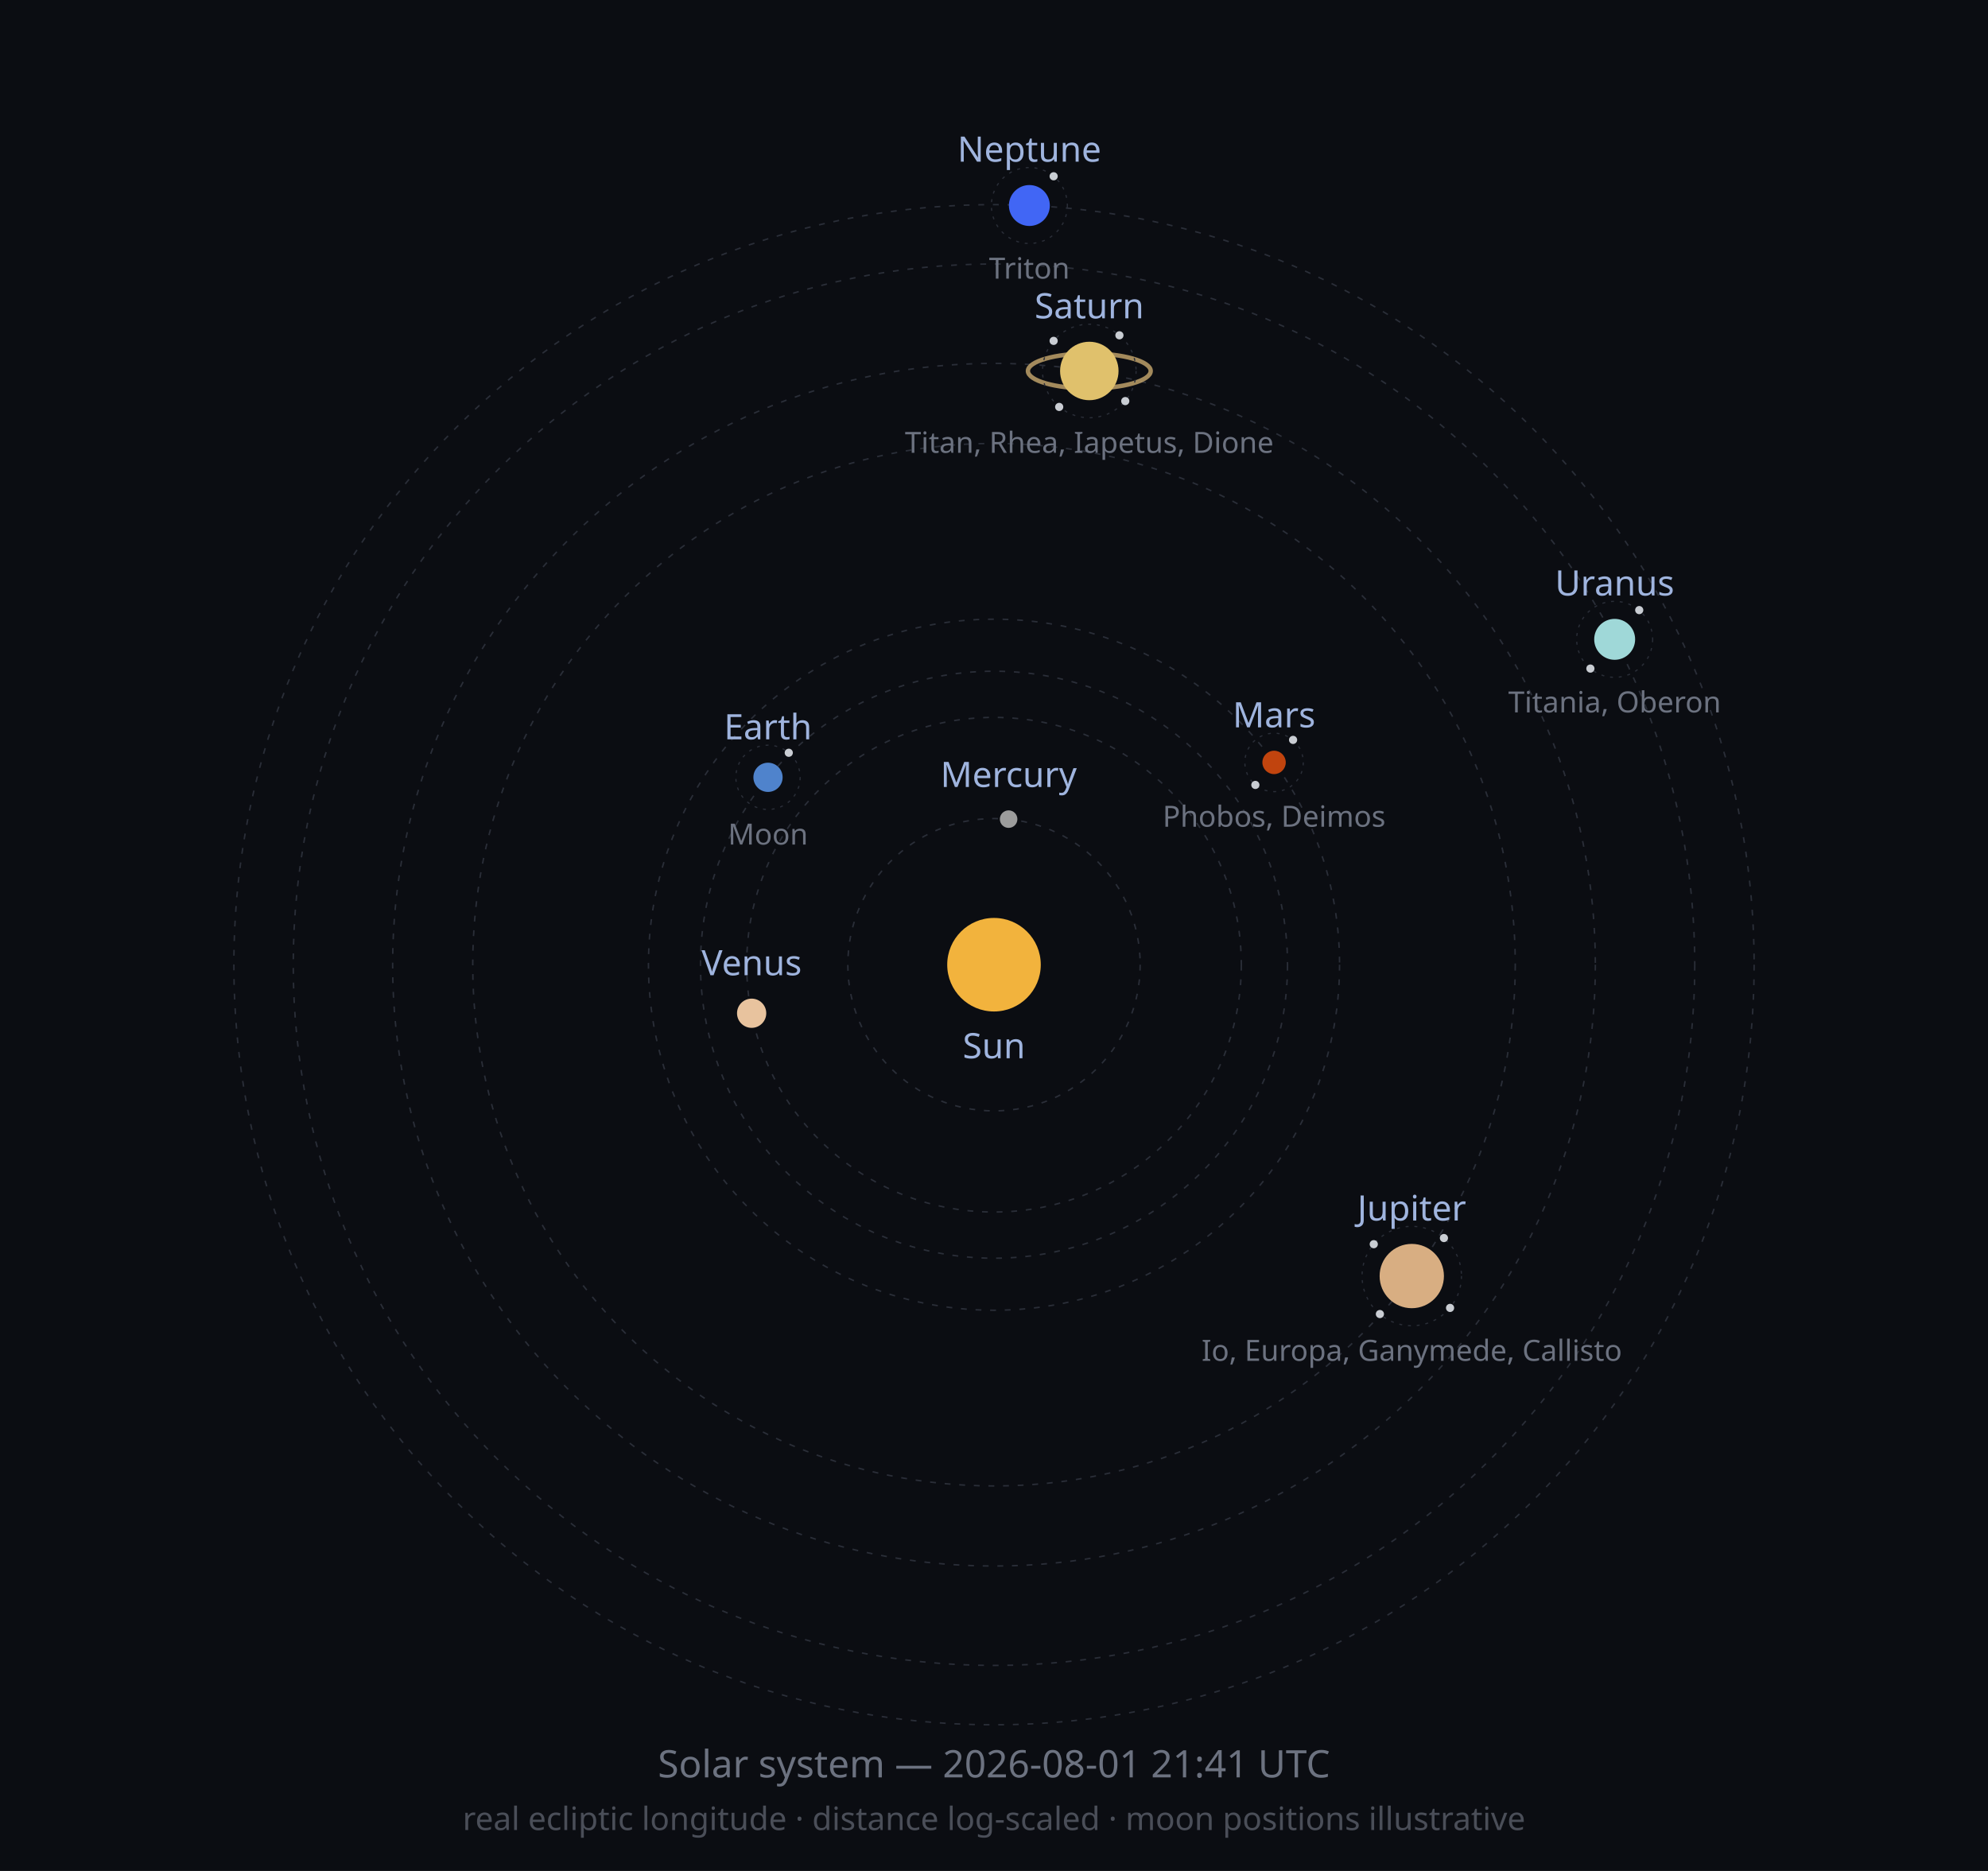
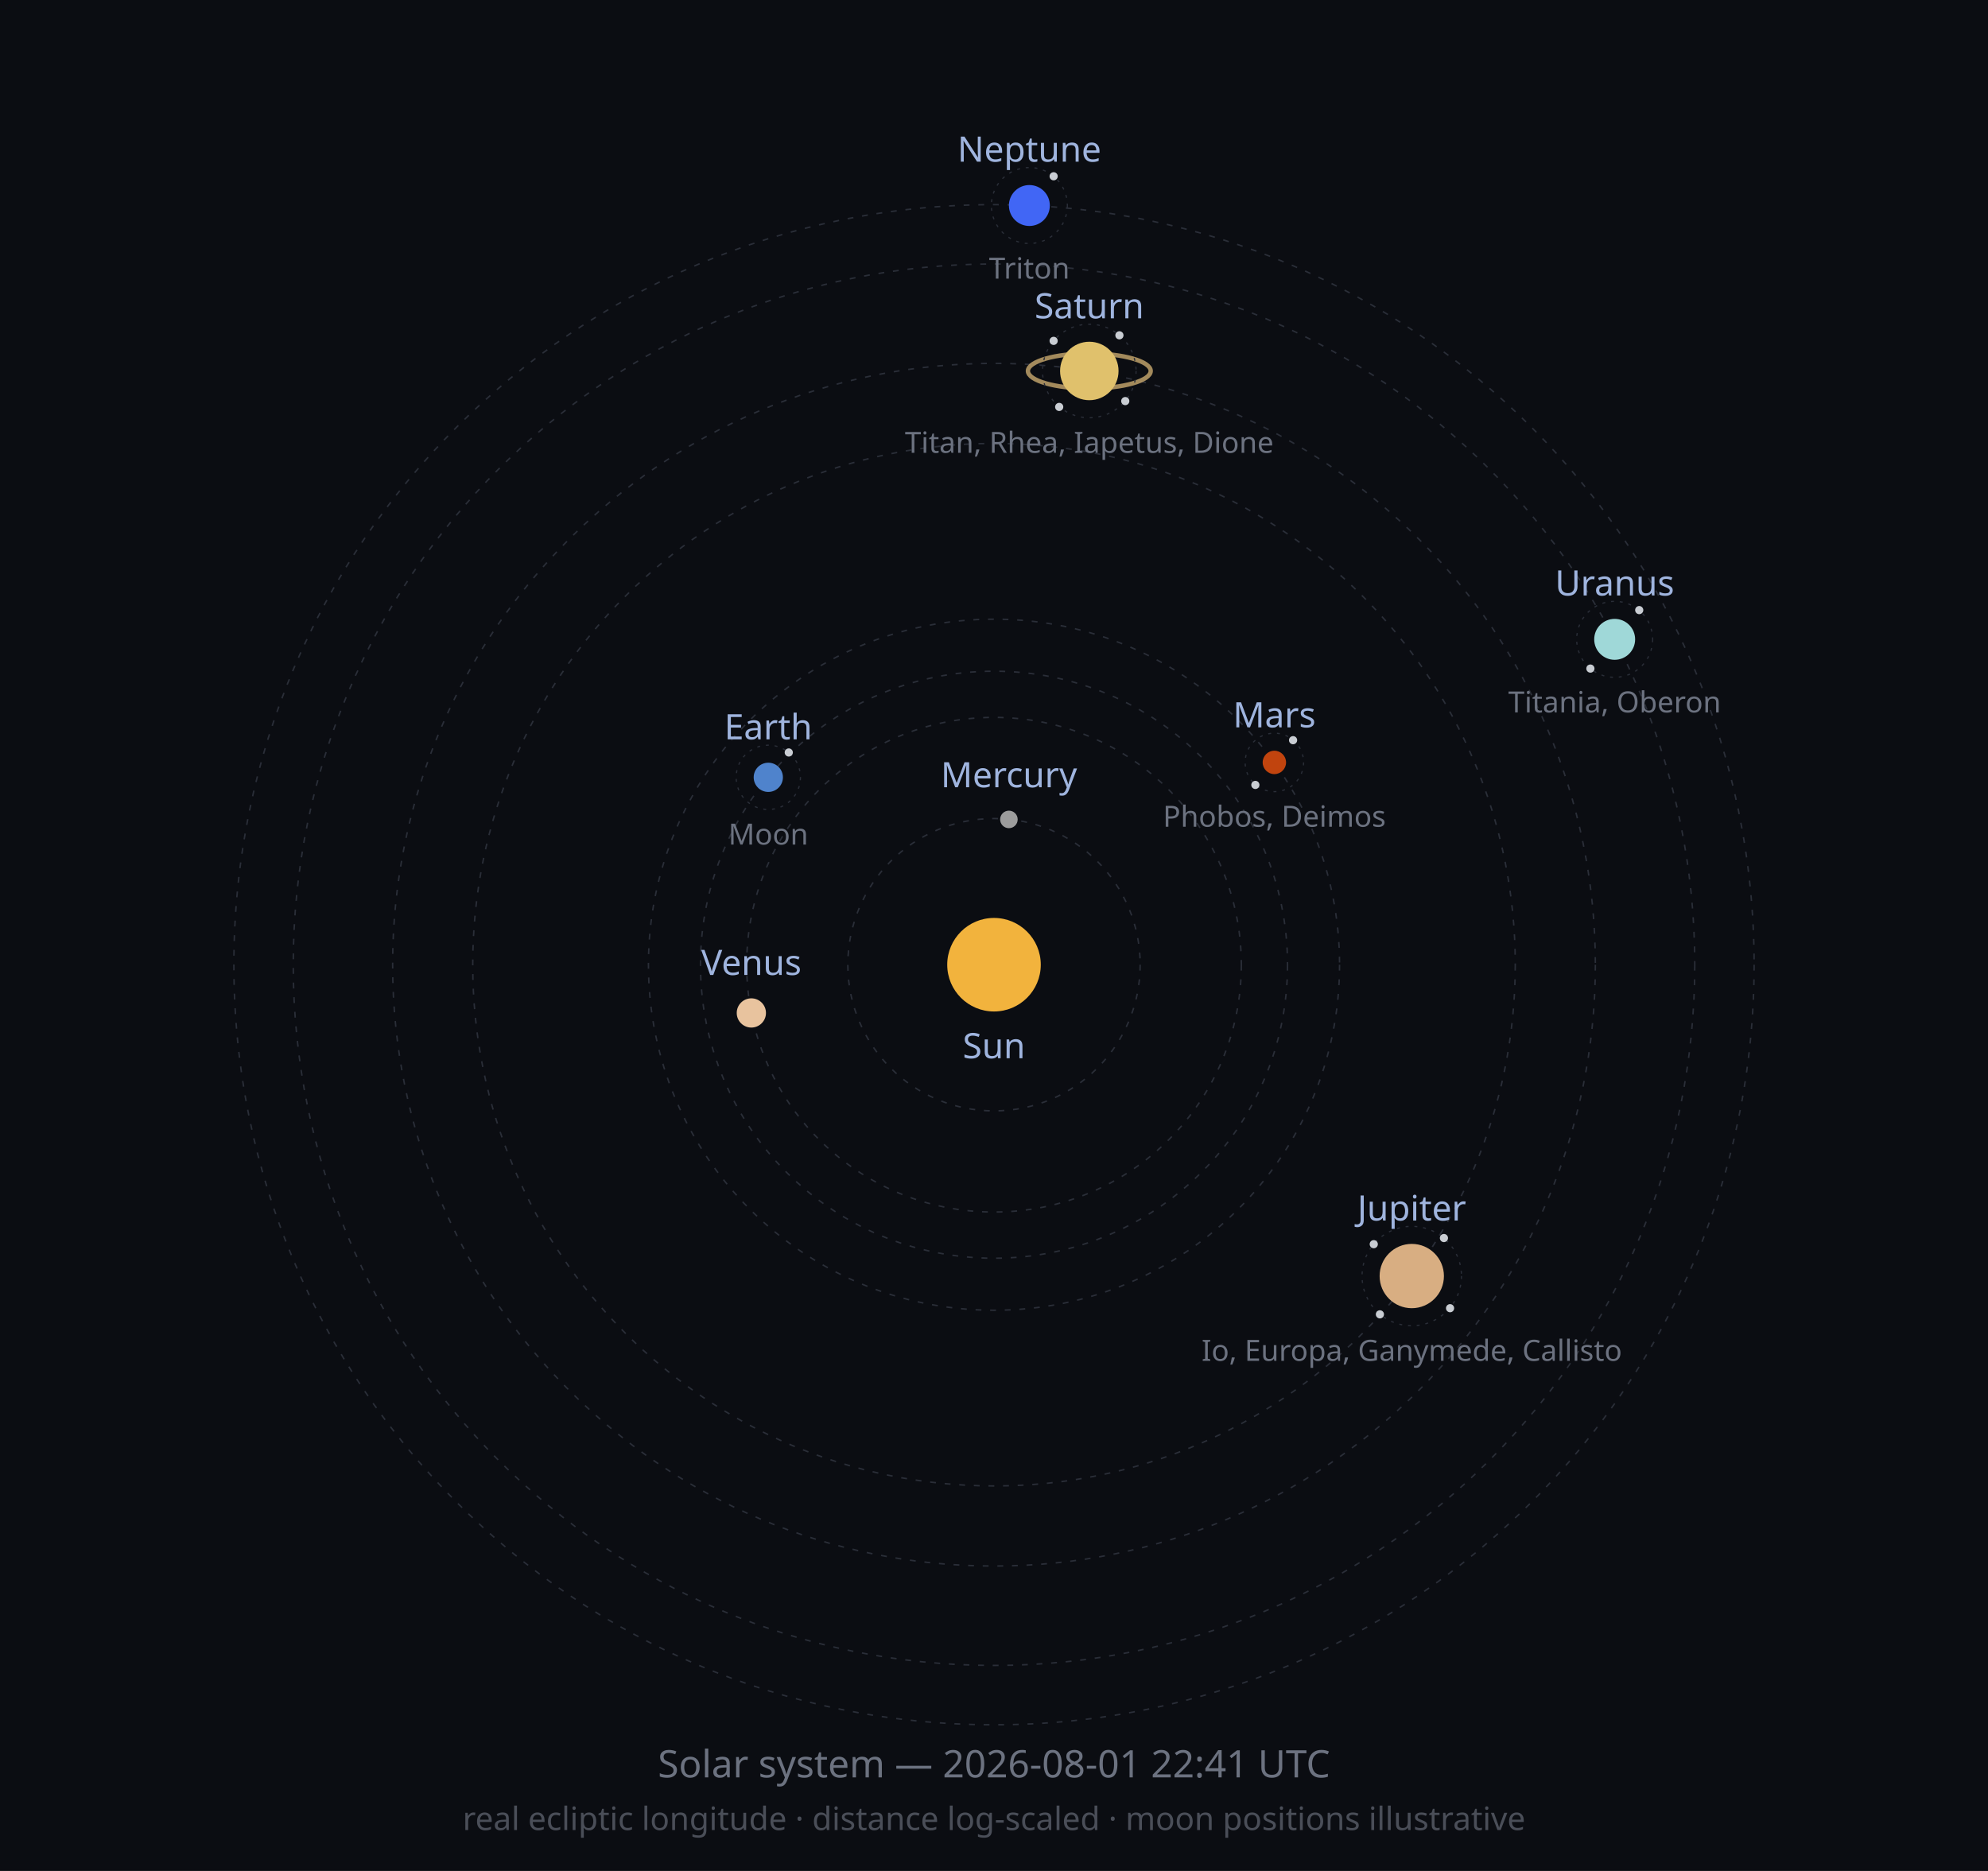
<svg xmlns="http://www.w3.org/2000/svg" width="680" height="640" viewBox="0 0 680 640" role="img">
  <defs>
    <marker id="arrow" viewBox="0 0 10 10" refX="8" refY="5" markerWidth="6" markerHeight="6" orient="auto-start-reverse">
      <path d="M2 1L8 5L2 9" fill="none" stroke="context-stroke" stroke-width="1.5" stroke-linecap="round" stroke-linejoin="round" />
    </marker>
  </defs>
  <style>
  .orbit { fill: none; stroke: #2A2E38; stroke-width: 0.5; stroke-dasharray: 2 3; }
  .moonorbit { fill: none; stroke: #2A2E38; stroke-width: 0.4; stroke-dasharray: 1 2; }
  .lbl { font-family: sans-serif; font-size: 12px; fill: #9FB4DE; }
  .moonlbl { font-family: sans-serif; font-size: 10px; fill: #6C7280; }
</style>
  <rect width="680" height="640" fill="#0B0D12" />
  <circle class="orbit" cx="340" cy="330" r="50.0" />
  <circle class="orbit" cx="340" cy="330" r="84.6" />
  <circle class="orbit" cx="340" cy="330" r="100.4" />
  <circle class="orbit" cx="340" cy="330" r="118.2" />
  <circle class="orbit" cx="340" cy="330" r="178.3" />
  <circle class="orbit" cx="340" cy="330" r="205.7" />
  <circle class="orbit" cx="340" cy="330" r="239.7" />
  <circle class="orbit" cx="340" cy="330" r="260.0" />
  <circle cx="340" cy="330" r="16" fill="#F2B33D" />
  <text class="lbl" x="340" y="362" text-anchor="middle">Sun</text>
-   <circle cx="345.0" cy="280.2" r="3" fill="#9C9C9C" />
-   <text class="lbl" x="345.0" y="269.2" text-anchor="middle">Mercury</text>
-   <circle cx="257.1" cy="346.6" r="5" fill="#E8C39E" />
-   <text class="lbl" x="257.1" y="333.6" text-anchor="middle">Venus</text>
-   <circle cx="262.7" cy="265.9" r="5" fill="#4F83CC" />
-   <circle class="moonorbit" cx="262.7" cy="265.9" r="11" />
-   <circle cx="269.8" cy="257.5" r="1.4" fill="#C9CDD3" />
-   <text class="moonlbl" x="262.7" y="288.9" text-anchor="middle">Moon</text>
-   <text class="lbl" x="262.7" y="252.9" text-anchor="middle">Earth</text>
-   <circle cx="435.8" cy="260.8" r="4" fill="#C1440E" />
-   <circle class="moonorbit" cx="435.8" cy="260.8" r="10" />
-   <circle cx="442.3" cy="253.1" r="1.4" fill="#C9CDD3" />
+   <circle cx="345.1" cy="280.3" r="3" fill="#9C9C9C" />
+   <text class="lbl" x="345.1" y="269.3" text-anchor="middle">Mercury</text>
+   <circle cx="257.0" cy="346.5" r="5" fill="#E8C39E" />
+   <text class="lbl" x="257.0" y="333.5" text-anchor="middle">Venus</text>
+   <circle cx="262.8" cy="265.9" r="5" fill="#4F83CC" />
+   <circle class="moonorbit" cx="262.8" cy="265.9" r="11" />
+   <circle cx="269.8" cy="257.4" r="1.4" fill="#C9CDD3" />
+   <text class="moonlbl" x="262.8" y="288.9" text-anchor="middle">Moon</text>
+   <text class="lbl" x="262.8" y="252.9" text-anchor="middle">Earth</text>
+   <circle cx="435.9" cy="260.8" r="4" fill="#C1440E" />
+   <circle class="moonorbit" cx="435.9" cy="260.8" r="10" />
+   <circle cx="442.3" cy="253.2" r="1.4" fill="#C9CDD3" />
  <circle cx="429.4" cy="268.5" r="1.4" fill="#C9CDD3" />
-   <text class="moonlbl" x="435.8" y="282.8" text-anchor="middle">Phobos, Deimos</text>
-   <text class="lbl" x="435.8" y="248.8" text-anchor="middle">Mars</text>
+   <text class="moonlbl" x="435.9" y="282.8" text-anchor="middle">Phobos, Deimos</text>
+   <text class="lbl" x="435.9" y="248.8" text-anchor="middle">Mars</text>
  <circle cx="482.9" cy="436.5" r="11" fill="#D8AE82" />
  <circle class="moonorbit" cx="482.9" cy="436.5" r="17" />
  <circle cx="493.9" cy="423.5" r="1.4" fill="#C9CDD3" />
-   <circle cx="496.0" cy="447.4" r="1.4" fill="#C9CDD3" />
-   <circle cx="472.0" cy="449.5" r="1.4" fill="#C9CDD3" />
+   <circle cx="496.0" cy="447.5" r="1.4" fill="#C9CDD3" />
+   <circle cx="472.0" cy="449.6" r="1.4" fill="#C9CDD3" />
  <circle cx="469.9" cy="425.6" r="1.4" fill="#C9CDD3" />
  <text class="moonlbl" x="482.9" y="465.5" text-anchor="middle">Io, Europa, Ganymede, Callisto</text>
  <text class="lbl" x="482.9" y="417.5" text-anchor="middle">Jupiter</text>
  <ellipse cx="372.6" cy="126.9" rx="21.0" ry="6.0" fill="none" stroke="#C9A96E" stroke-width="1.5" opacity="0.8" />
  <circle cx="372.6" cy="126.9" r="10" fill="#E0C16C" />
  <circle class="moonorbit" cx="372.6" cy="126.9" r="16" />
  <circle cx="382.9" cy="114.7" r="1.4" fill="#C9CDD3" />
  <circle cx="384.9" cy="137.2" r="1.4" fill="#C9CDD3" />
  <circle cx="362.3" cy="139.2" r="1.4" fill="#C9CDD3" />
  <circle cx="360.4" cy="116.6" r="1.4" fill="#C9CDD3" />
  <text class="moonlbl" x="372.6" y="154.9" text-anchor="middle">Titan, Rhea, Iapetus, Dione</text>
  <text class="lbl" x="372.6" y="108.9" text-anchor="middle">Saturn</text>
  <circle cx="552.3" cy="218.7" r="7" fill="#9FD8D8" />
  <circle class="moonorbit" cx="552.3" cy="218.7" r="13" />
  <circle cx="560.7" cy="208.7" r="1.4" fill="#C9CDD3" />
  <circle cx="544.0" cy="228.7" r="1.4" fill="#C9CDD3" />
  <text class="moonlbl" x="552.3" y="243.7" text-anchor="middle">Titania, Oberon</text>
  <text class="lbl" x="552.3" y="203.7" text-anchor="middle">Uranus</text>
  <circle cx="352.1" cy="70.3" r="7" fill="#4166F5" />
  <circle class="moonorbit" cx="352.1" cy="70.3" r="13" />
  <circle cx="360.4" cy="60.3" r="1.4" fill="#C9CDD3" />
  <text class="moonlbl" x="352.1" y="95.3" text-anchor="middle">Triton</text>
  <text class="lbl" x="352.1" y="55.3" text-anchor="middle">Neptune</text>
-   <text x="340" y="608" font-size="13" fill="#6C7280" text-anchor="middle" font-family="sans-serif">Solar system — 2026-08-01 21:41 UTC</text>
+   <text x="340" y="608" font-size="13" fill="#6C7280" text-anchor="middle" font-family="sans-serif">Solar system — 2026-08-01 22:41 UTC</text>
  <text x="340" y="626" font-size="11" fill="#4A4E58" text-anchor="middle" font-family="sans-serif">real ecliptic longitude · distance log-scaled · moon positions illustrative</text>
</svg>
